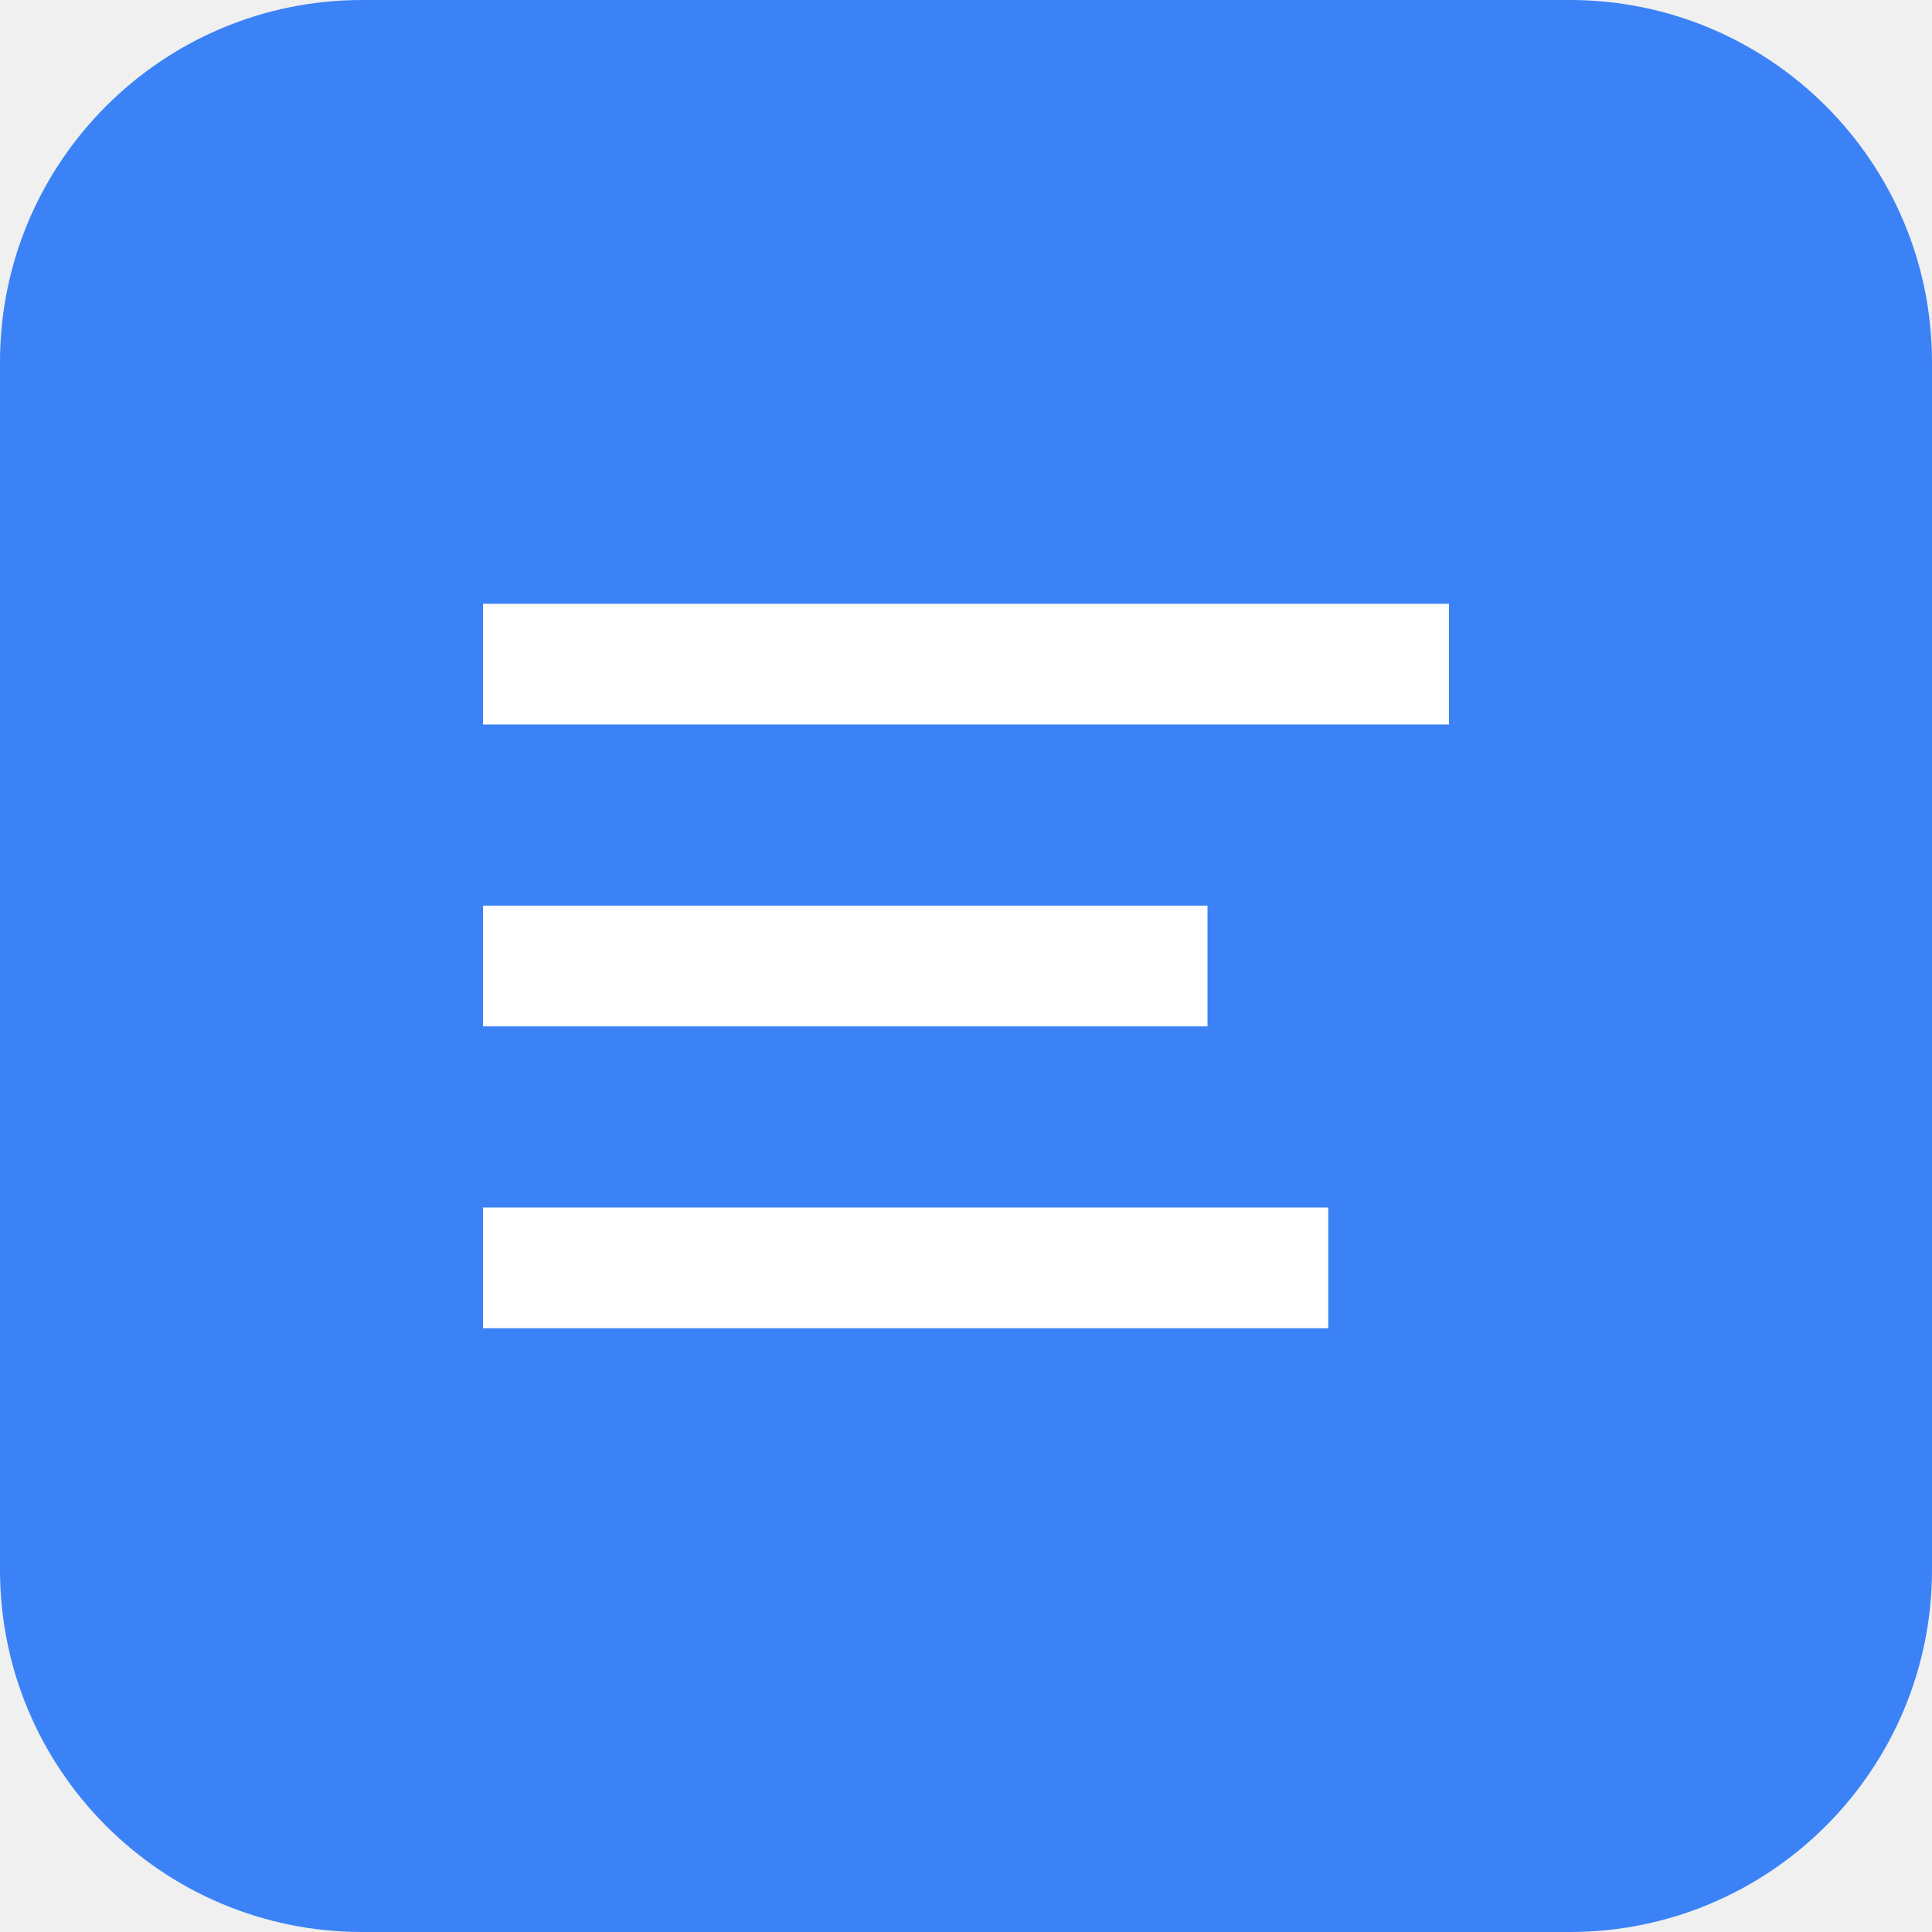
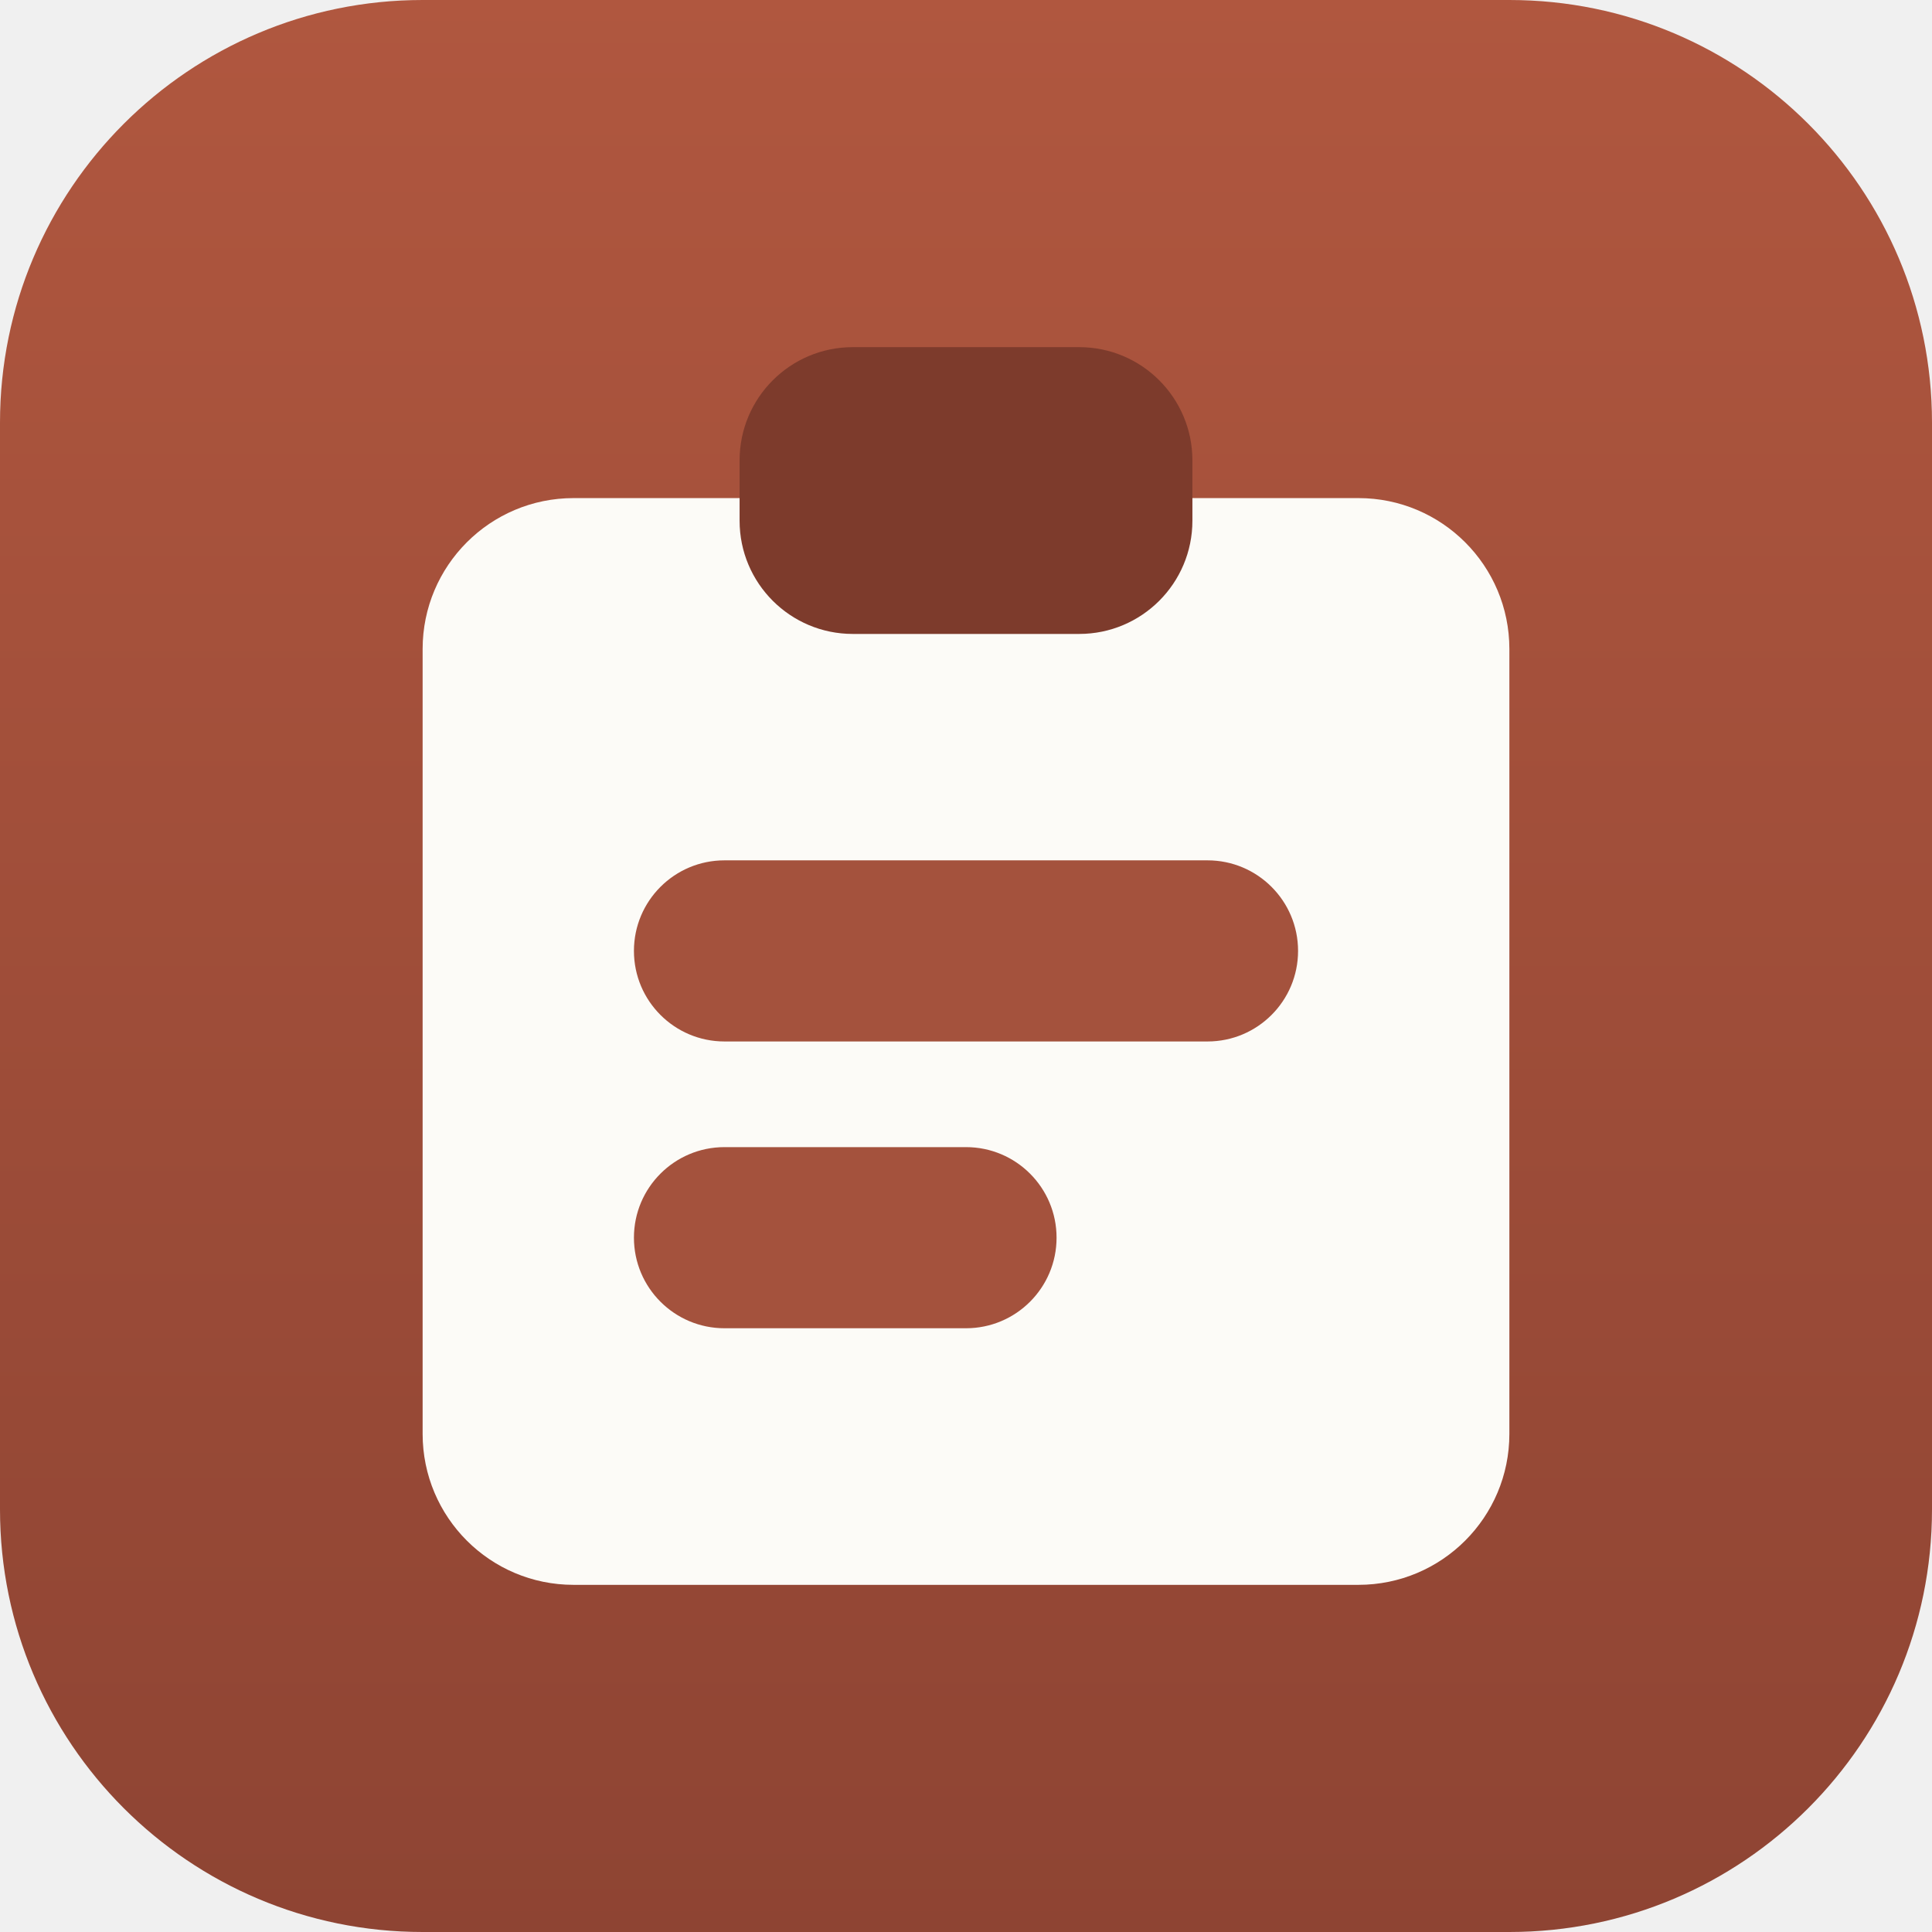
- <svg xmlns="http://www.w3.org/2000/svg" viewBox="0 0 32 32">
-   <rect width="32" height="32" rx="6" fill="#3B82F6" />
-   <path d="M8 10h16v2H8zM8 15h12v2H8zM8 20h14v2H8z" fill="white" />
+ <svg xmlns="http://www.w3.org/2000/svg" viewBox="0 0 32 32" width="32" height="32">
+   <defs>
+     <linearGradient id="plate" x1="0" y1="0" x2="0" y2="1">
+       <stop offset="0" stop-color="#b0573f" />
+       <stop offset="1" stop-color="#8e4433" />
+     </linearGradient>
+   </defs>
+   <rect width="32" height="32" rx="7" fill="url(#plate)" />
+   <rect x="7" y="8.25" width="18" height="18" rx="2.5" fill="#fcfbf7" />
+   <rect x="12.25" y="5.75" width="7.5" height="4.75" rx="1.875" fill="#7d3b2c" />
+   <g fill="#a4523d">
+     <rect x="10.5" y="14.25" width="11" height="3" rx="1.5" />
+     <rect x="10.5" y="19" width="7" height="3" rx="1.5" />
+   </g>
</svg>
